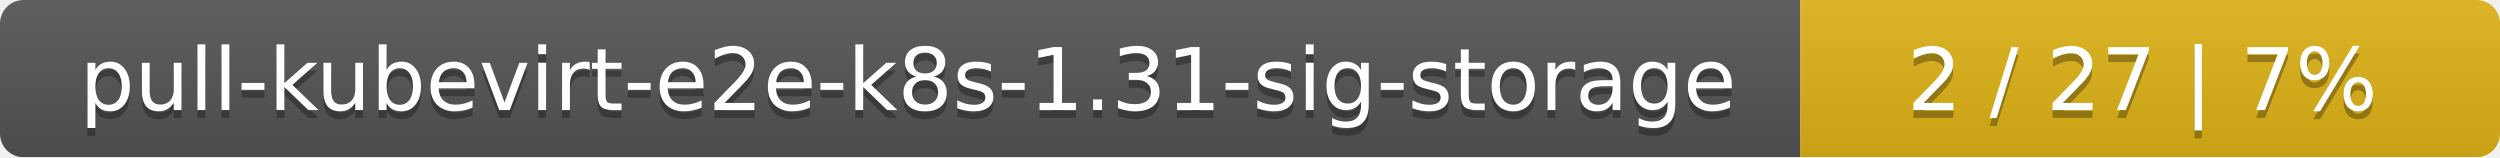
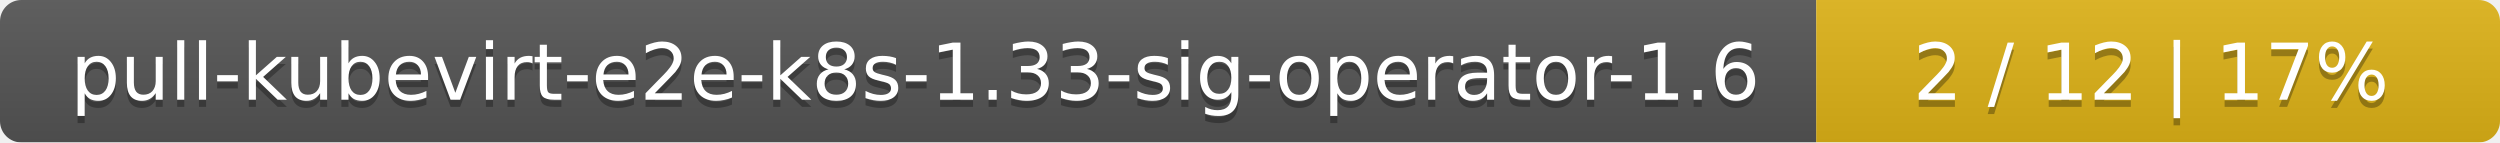
- <svg xmlns="http://www.w3.org/2000/svg" width="318" height="20">
+ <svg xmlns="http://www.w3.org/2000/svg" width="351" height="20">
  <linearGradient id="smooth" x2="0" y2="100%">
    <stop offset="0" stop-color="#bbb" stop-opacity=".1" />
    <stop offset="1" stop-opacity=".1" />
  </linearGradient>
  <mask id="round">
-     <rect width="318" height="20" rx="3" fill="#fff" />
+     <rect width="351" height="20" rx="3" fill="#fff" />
  </mask>
  <g mask="url(#round)">
-     <rect width="229" height="20" fill="#555" />
-     <rect x="229" width="89" height="20" fill="#dfb317" />
-     <rect width="318" height="20" fill="url(#smooth)" />
+     <rect width="255" height="20" fill="#555" />
+     <rect x="255" width="96" height="20" fill="#dfb317" />
+     <rect width="351" height="20" fill="url(#smooth)" />
  </g>
  <g fill="#fff" text-anchor="middle" font-family="DejaVu Sans,Verdana,Geneva,sans-serif" font-size="11">
-     <text x="115.5" y="15" fill="#010101" fill-opacity=".3">pull-kubevirt-e2e-k8s-1.31-sig-storage</text>
-     <text x="115.5" y="14">pull-kubevirt-e2e-k8s-1.31-sig-storage</text>
-     <text x="272.5" y="15" fill="#010101" fill-opacity=".3">2 / 27    |    7%</text>
-     <text x="272.5" y="14">2 / 27    |    7%</text>
+     <text x="128.5" y="15" fill="#010101" fill-opacity=".3">pull-kubevirt-e2e-k8s-1.33-sig-operator-1.6</text>
+     <text x="128.5" y="14">pull-kubevirt-e2e-k8s-1.33-sig-operator-1.6</text>
+     <text x="302" y="15" fill="#010101" fill-opacity=".3">2 / 12    |    17%</text>
+     <text x="302" y="14">2 / 12    |    17%</text>
  </g>
</svg>
